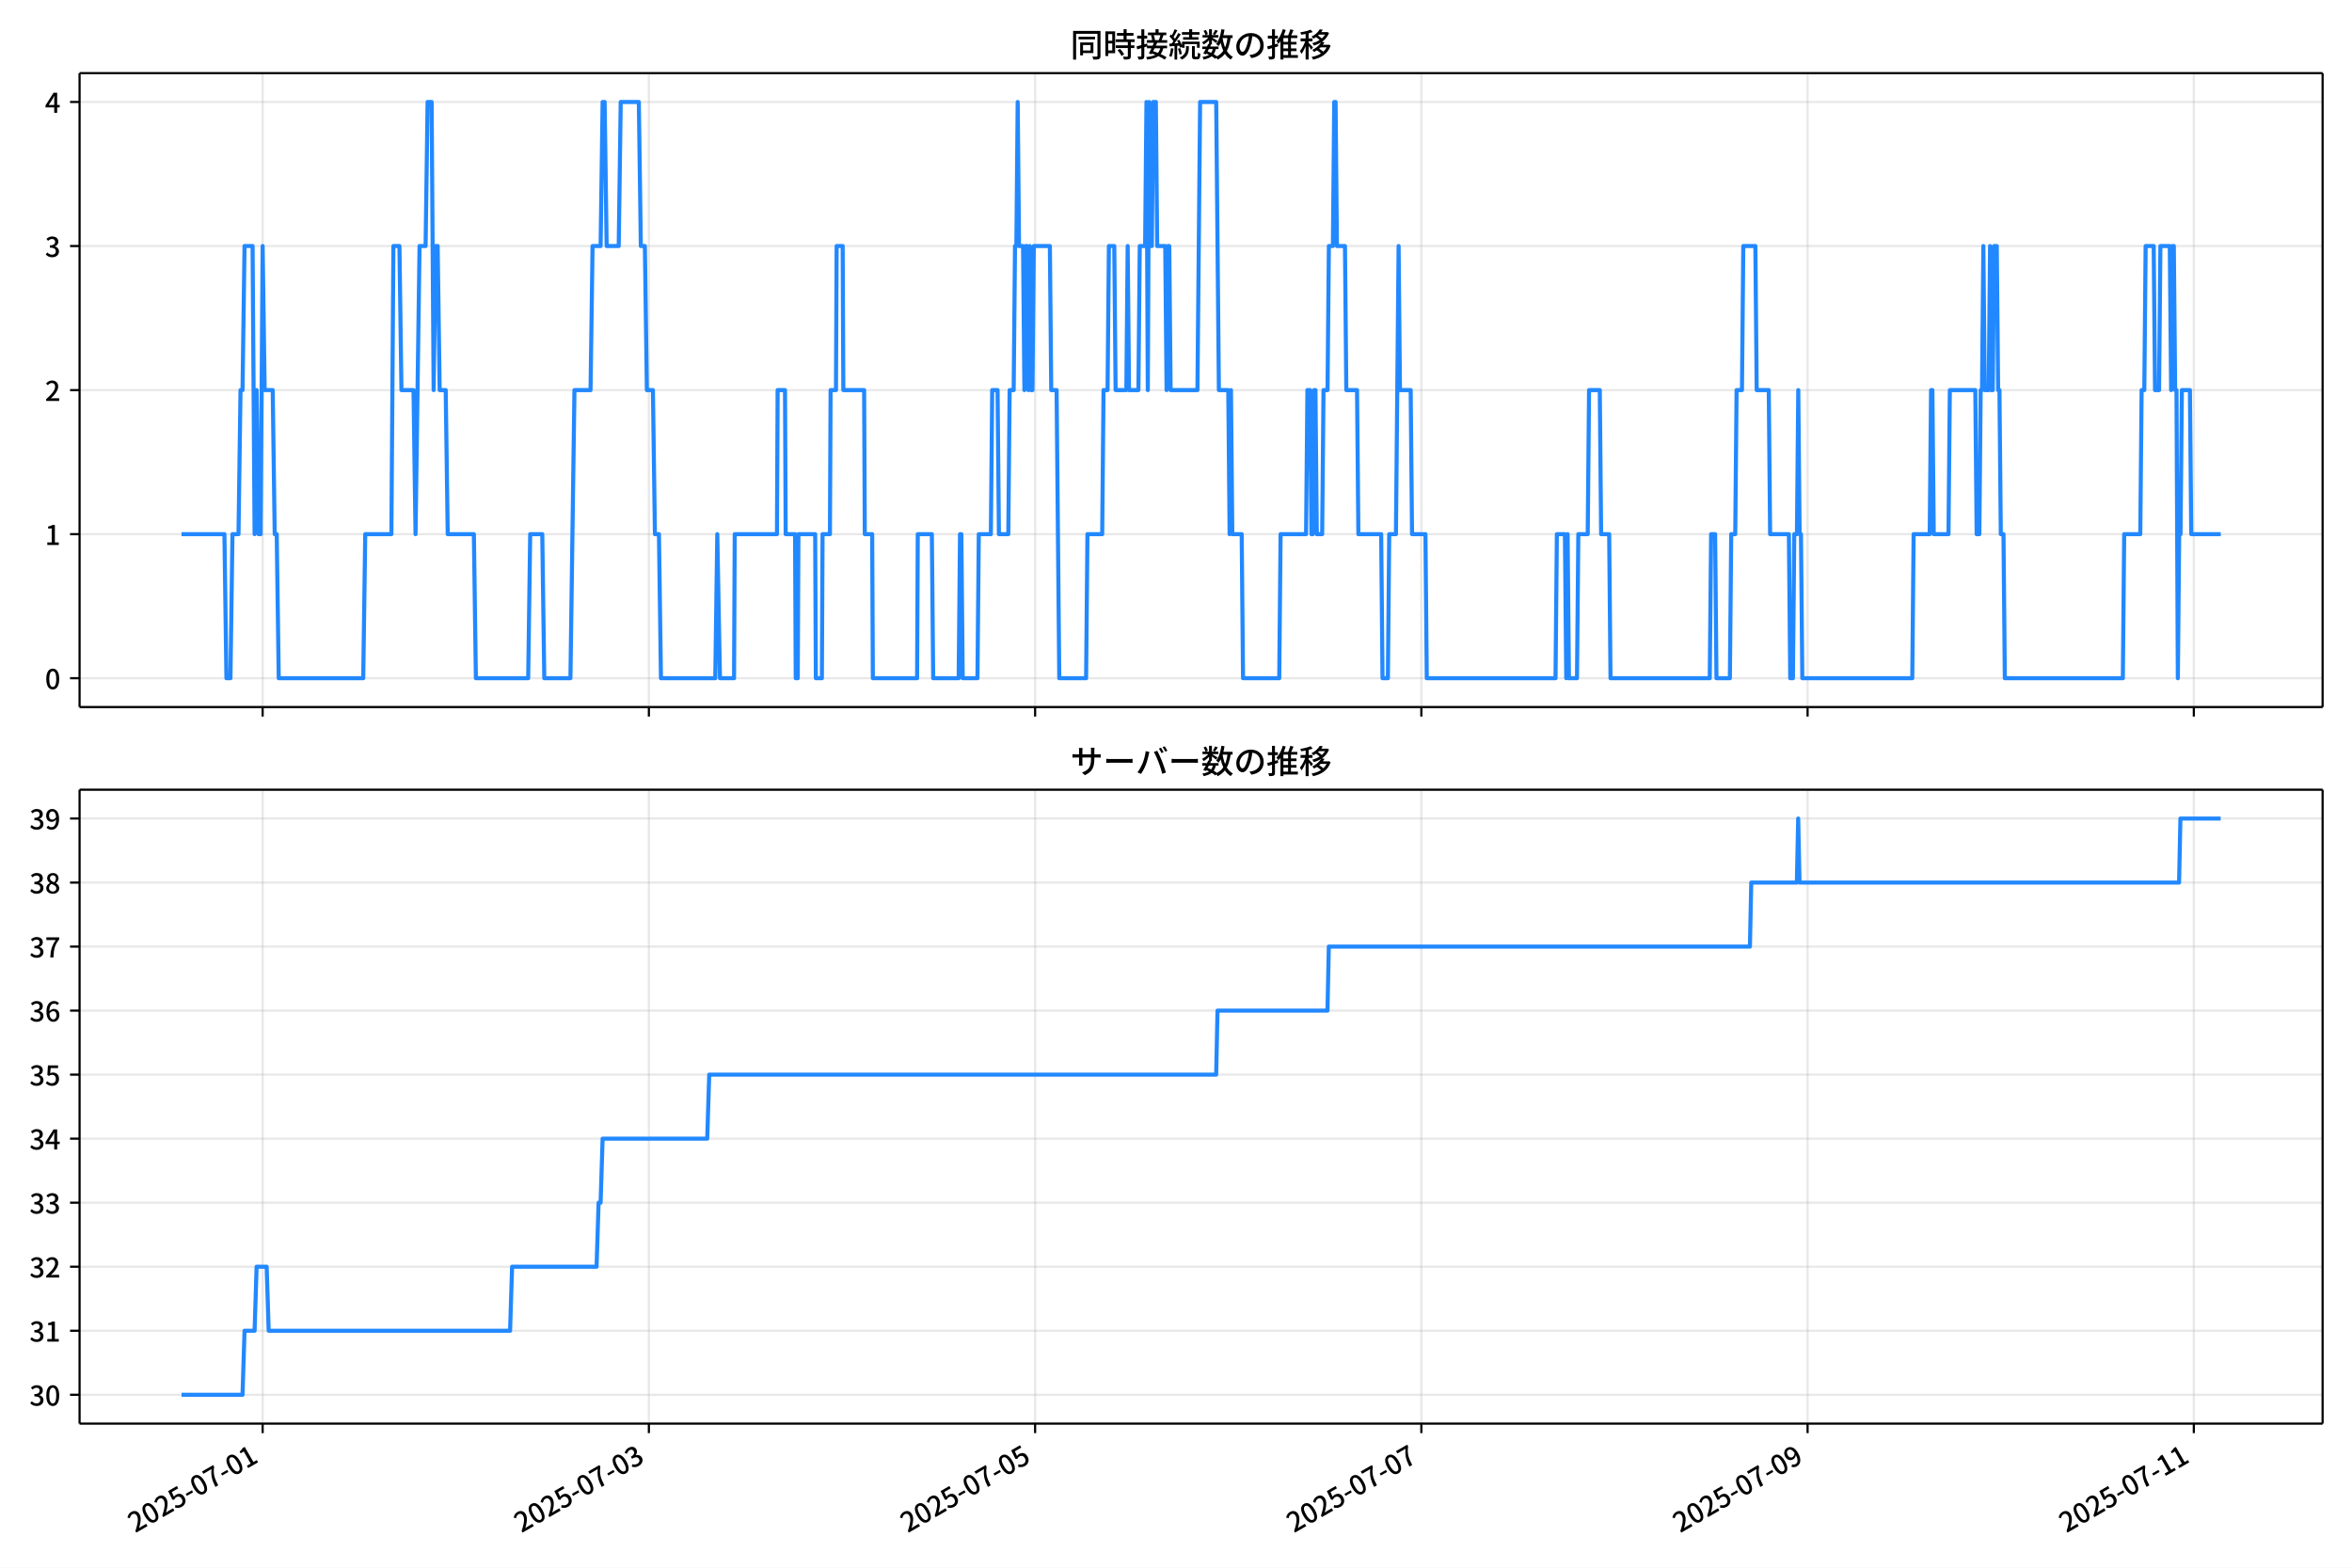
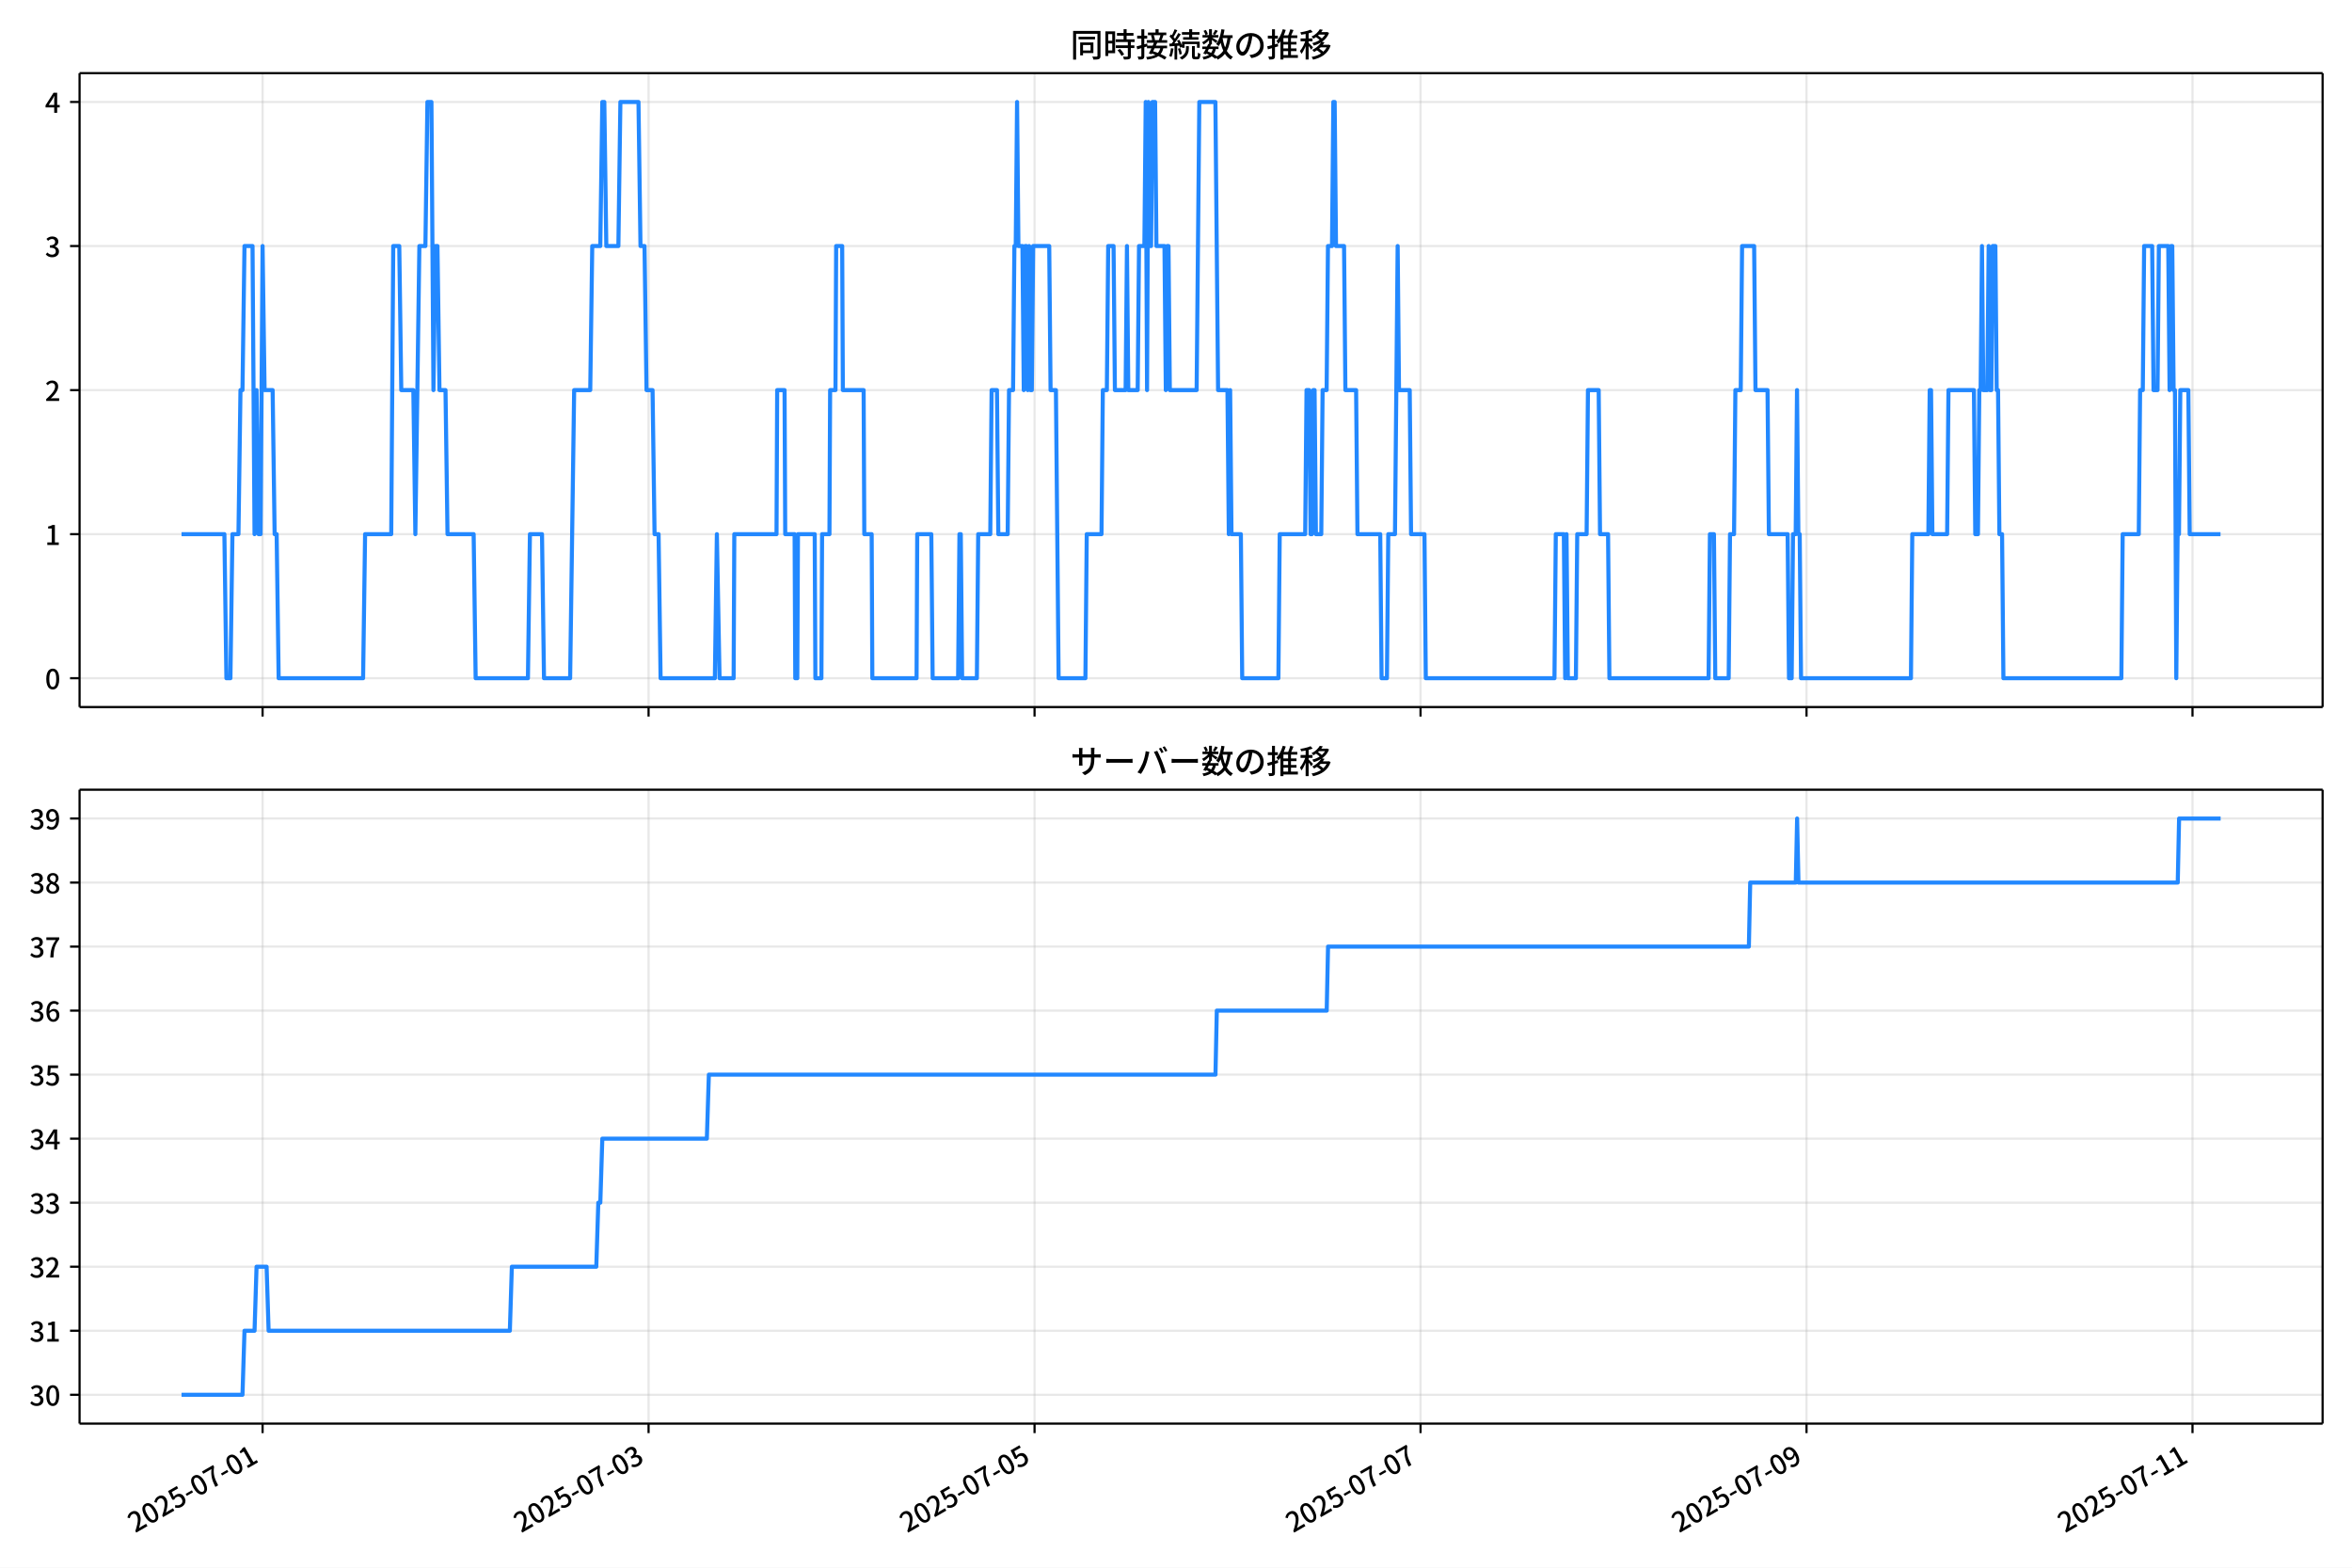
<svg xmlns="http://www.w3.org/2000/svg" xmlns:xlink="http://www.w3.org/1999/xlink" version="1.1" viewBox="0 0 864 576">
  <defs>
    <style type="text/css">*{stroke-linejoin: round; stroke-linecap: butt}</style>
  </defs>
  <g id="aa">
    <g id="ab">
      <path d="m0 576h864v-576h-864z" fill="#fff" />
    </g>
    <g id="ac">
      <g id="ad">
        <path d="m29.23 259.78h823.97v-232.9h-823.97z" fill="#fff" />
      </g>
      <g id="ae">
        <g id="af">
          <g id="ag">
-             <path d="m96.481 259.78v-232.9" clip-path="url(#f)" fill="none" stroke="#b0b0b0" stroke-linecap="square" stroke-opacity=".3" stroke-width=".8" />
+             <path d="m96.461 259.78v-232.9" clip-path="url(#f)" fill="none" stroke="#b0b0b0" stroke-linecap="square" stroke-opacity=".3" stroke-width=".8" />
          </g>
          <g id="ah">
            <defs>
              <path id="g" d="m0 0v3.5" stroke="#000" stroke-width=".8" />
            </defs>
-             <use x="96.481" y="259.778" stroke="#000000" stroke-width=".8" xlink:href="#g" />
+             <use x="96.461" y="259.778" stroke="#000000" stroke-width=".8" xlink:href="#g" />
          </g>
        </g>
        <g id="ai">
          <g id="aj">
-             <path d="m238.36 259.78v-232.9" clip-path="url(#f)" fill="none" stroke="#b0b0b0" stroke-linecap="square" stroke-opacity=".3" stroke-width=".8" />
+             <path d="m238.25 259.78v-232.9" clip-path="url(#f)" fill="none" stroke="#b0b0b0" stroke-linecap="square" stroke-opacity=".3" stroke-width=".8" />
          </g>
          <g id="ak">
-             <use x="238.364" y="259.778" stroke="#000000" stroke-width=".8" xlink:href="#g" />
+             <use x="238.251" y="259.778" stroke="#000000" stroke-width=".8" xlink:href="#g" />
          </g>
        </g>
        <g id="al">
          <g id="am">
-             <path d="m380.25 259.78v-232.9" clip-path="url(#f)" fill="none" stroke="#b0b0b0" stroke-linecap="square" stroke-opacity=".3" stroke-width=".8" />
+             <path d="m380.04 259.78v-232.9" clip-path="url(#f)" fill="none" stroke="#b0b0b0" stroke-linecap="square" stroke-opacity=".3" stroke-width=".8" />
          </g>
          <g id="an">
-             <use x="380.246" y="259.778" stroke="#000000" stroke-width=".8" xlink:href="#g" />
+             <use x="380.04" y="259.778" stroke="#000000" stroke-width=".8" xlink:href="#g" />
          </g>
        </g>
        <g id="ao">
          <g id="ap">
-             <path d="m522.13 259.78v-232.9" clip-path="url(#f)" fill="none" stroke="#b0b0b0" stroke-linecap="square" stroke-opacity=".3" stroke-width=".8" />
+             <path d="m521.83 259.78v-232.9" clip-path="url(#f)" fill="none" stroke="#b0b0b0" stroke-linecap="square" stroke-opacity=".3" stroke-width=".8" />
          </g>
          <g id="aq">
-             <use x="522.129" y="259.778" stroke="#000000" stroke-width=".8" xlink:href="#g" />
+             <use x="521.829" y="259.778" stroke="#000000" stroke-width=".8" xlink:href="#g" />
          </g>
        </g>
        <g id="ar">
          <g id="as">
-             <path d="m664.01 259.78v-232.9" clip-path="url(#f)" fill="none" stroke="#b0b0b0" stroke-linecap="square" stroke-opacity=".3" stroke-width=".8" />
+             <path d="m663.62 259.78v-232.9" clip-path="url(#f)" fill="none" stroke="#b0b0b0" stroke-linecap="square" stroke-opacity=".3" stroke-width=".8" />
          </g>
          <g id="at">
-             <use x="664.011" y="259.778" stroke="#000000" stroke-width=".8" xlink:href="#g" />
+             <use x="663.619" y="259.778" stroke="#000000" stroke-width=".8" xlink:href="#g" />
          </g>
        </g>
        <g id="au">
          <g id="av">
-             <path d="m805.89 259.78v-232.9" clip-path="url(#f)" fill="none" stroke="#b0b0b0" stroke-linecap="square" stroke-opacity=".3" stroke-width=".8" />
+             <path d="m805.41 259.78v-232.9" clip-path="url(#f)" fill="none" stroke="#b0b0b0" stroke-linecap="square" stroke-opacity=".3" stroke-width=".8" />
          </g>
          <g id="aw">
-             <use x="805.894" y="259.778" stroke="#000000" stroke-width=".8" xlink:href="#g" />
+             <use x="805.408" y="259.778" stroke="#000000" stroke-width=".8" xlink:href="#g" />
          </g>
        </g>
      </g>
      <g id="ax">
        <g id="ay">
          <g id="az">
            <path d="m29.23 249.19h823.97" clip-path="url(#f)" fill="none" stroke="#b0b0b0" stroke-linecap="square" stroke-opacity=".3" stroke-width=".8" />
          </g>
          <g id="ba">
            <defs>
              <path id="c" d="m0 0h-3.5" stroke="#000" stroke-width=".8" />
            </defs>
            <use x="29.23" y="249.191" stroke="#000000" stroke-width=".8" xlink:href="#c" />
          </g>
          <g id="bb">
            <g transform="translate(16.53 253.18) scale(.1 -.1)">
              <defs>
                <path id="a" transform="scale(.015625)" d="m1830-90q-460 0-806 275-346 276-535 823-188 547-188 1366 0 820 188 1357 189 538 535 803 346 266 806 266 461 0 800-269 340-269 528-803 189-534 189-1354 0-819-189-1366-188-547-528-823-339-275-800-275zm0 589q237 0 422 185 186 186 288 599 103 413 103 1091 0 679-103 1082-102 403-288 582-185 180-422 180-236 0-422-180-186-179-292-582-105-403-105-1082 0-678 105-1091 106-413 292-599 186-185 422-185z" />
              </defs>
              <use xlink:href="#a" />
            </g>
          </g>
        </g>
        <g id="bc">
          <g id="bd">
            <path d="m29.23 196.26h823.97" clip-path="url(#f)" fill="none" stroke="#b0b0b0" stroke-linecap="square" stroke-opacity=".3" stroke-width=".8" />
          </g>
          <g id="be">
            <use x="29.23" y="196.26" stroke="#000000" stroke-width=".8" xlink:href="#c" />
          </g>
          <g id="bf">
            <g transform="translate(16.53 200.25) scale(.1 -.1)">
              <defs>
                <path id="k" transform="scale(.015625)" d="m544 0v608h1037v3277h-845v467q333 58 579 147 247 90 451 218h557v-4109h915v-608h-2694z" />
              </defs>
              <use xlink:href="#k" />
            </g>
          </g>
        </g>
        <g id="bg">
          <g id="bh">
            <path d="m29.23 143.33h823.97" clip-path="url(#f)" fill="none" stroke="#b0b0b0" stroke-linecap="square" stroke-opacity=".3" stroke-width=".8" />
          </g>
          <g id="bi">
            <use x="29.23" y="143.329" stroke="#000000" stroke-width=".8" xlink:href="#c" />
          </g>
          <g id="bj">
            <g transform="translate(16.53 147.31) scale(.1 -.1)">
              <defs>
                <path id="d" transform="scale(.015625)" d="m282 0v429q697 621 1164 1136 468 515 701 956 234 442 234 826 0 256-87 451-86 196-262 301-176 106-445 106-275 0-506-151-230-150-422-368l-416 410q301 333 637 518 336 186 803 186 429 0 749-176t496-493 176-745q0-455-224-919t-615-935q-390-470-889-950 186 20 394 36t374 16h1184v-634h-3046z" />
              </defs>
              <use xlink:href="#d" />
            </g>
          </g>
        </g>
        <g id="bk">
          <g id="bl">
            <path d="m29.23 90.398h823.97" clip-path="url(#f)" fill="none" stroke="#b0b0b0" stroke-linecap="square" stroke-opacity=".3" stroke-width=".8" />
          </g>
          <g id="bm">
            <use x="29.23" y="90.398" stroke="#000000" stroke-width=".8" xlink:href="#c" />
          </g>
          <g id="bn">
            <g transform="translate(16.53 94.383) scale(.1 -.1)">
              <defs>
                <path id="e" transform="scale(.015625)" d="m1715-90q-371 0-656 90t-503 240q-217 150-377 323l359 474q211-205 479-359 269-153 634-153 269 0 467 92 199 93 311 266t112 423q0 256-125 451t-429 300q-304 106-835 106v551q467 0 732 105 266 106 384 291 119 186 119 423 0 307-192 489-192 183-531 183-269 0-503-119-233-118-438-316l-384 460q282 256 614 413 333 157 737 157 422 0 748-144 327-144 512-413 186-269 186-659 0-403-221-685-221-281-592-422v-26q269-70 490-227t349-400 128-557q0-422-215-726-214-304-573-468-358-163-787-163z" />
              </defs>
              <use xlink:href="#e" />
            </g>
          </g>
        </g>
        <g id="bo">
          <g id="bp">
            <path d="m29.23 37.466h823.97" clip-path="url(#f)" fill="none" stroke="#b0b0b0" stroke-linecap="square" stroke-opacity=".3" stroke-width=".8" />
          </g>
          <g id="bq">
            <use x="29.23" y="37.466" stroke="#000000" stroke-width=".8" xlink:href="#c" />
          </g>
          <g id="br">
            <g transform="translate(16.53 41.451) scale(.1 -.1)">
              <defs>
                <path id="p" transform="scale(.015625)" d="m2170 0v3072q0 192 12 457 13 266 20 458h-26q-90-179-183-365-92-185-195-364l-921-1415h2579v-576h-3328v493l1875 2957h858v-4717h-691z" />
              </defs>
              <use xlink:href="#p" />
            </g>
          </g>
        </g>
      </g>
      <g id="bs">
-         <path d="m66.683 196.26h15.757l.739 52.931h1.478l.739-52.931h2.217l.739-52.931h.739l.739-52.931h2.956l.739 105.86.739-52.931.739 52.931h.739l.739-105.86.739 52.931h2.956l.739 52.931h.739l.739 52.931h31.037l.739-52.931h9.607l.739-105.86h2.217l.739 52.931h4.434l.739 52.931 1.478-105.86h2.217l.739-52.931h1.478l.739 105.86.739-52.931h.739l.739 52.931h2.217l.739 52.931h9.607l.739 52.931h19.213l.739-52.931h4.434l.739 52.931h9.607l1.478-105.86h5.912l.739-52.931h2.956l.739-52.931h.739l.739 52.931h4.434l.739-52.931h6.651l.739 52.931h1.478l.739 52.931h2.217l.739 52.931h1.478l.739 52.931h19.952l.739-52.931.985 52.931h5.173l.246-52.931h15.518l.246-52.931h2.71l.246 52.931h3.449l.246 52.931h.739l.246-52.931h6.158l.246 52.931h2.217l.246-52.931h2.71l.246-52.931h1.971l.246-52.931h2.217l.246 52.931h7.636l.246 52.931h2.71l.246 52.931h16.257l.246-52.931h5.173l.493 52.931h9.36l.493-52.931h.493l.493 52.931h5.419l.493-52.931h4.434l.493-52.931h1.971l.493 52.931h3.449l.493-52.931h1.478l.493-52.931h.493l.493-52.931.493 52.931h1.478l.493 52.931.493-52.931h.493l.493 52.931.493-52.931.493 52.931h.493l.493-52.931h5.912l.493 52.931h1.971l.985 105.86h9.853l.493-52.931h5.419l.493-52.931h1.478l.493-52.931h1.971l.493 52.931h3.941l.493-52.931.493 52.931h3.449l.493-52.931h1.971l.493-52.931.493 105.86.493-105.86.493 52.931h.493l.493-52.931h.985l.493 52.931h2.956l.493 52.931.493-52.931h.493l.493 52.931h9.853l.985-105.86h5.912l.985 105.86h3.449l.493 52.931.493-52.931.493 52.931h3.449l.493 52.931h13.301l.493-52.931h9.36l.493-52.931h.985l.493 52.931h.493l.493-52.931h.493l.493 52.931h1.971l.493-52.931h1.478l.493-52.931h1.478l.493-52.931h.493l.493 52.931h2.956l.493 52.931h3.941l.493 52.931h8.375l.493 52.931h1.971l.493-52.931h2.463l.985-105.86.493 52.931h3.941l.493 52.931h4.926l.493 52.931h47.294l.493-52.931h2.956l.493 52.931.493-52.931.493 52.931h2.956l.493-52.931h3.449l.493-52.931h3.941l.493 52.931h2.956l.493 52.931h36.456l.493-52.931h1.478l.493 52.931h4.926l.493-52.931h1.478l.493-52.931h1.971l.493-52.931h4.434l.493 52.931h4.434l.493 52.931h6.897l.493 52.931h.985l.493-52.931h.985l.493-52.931.493 52.931h.493l.493 52.931h40.397l.493-52.931h5.912l.493-52.931h.493l.493 52.931h5.419l.493-52.931h9.36l.493 52.931h.985l.493-52.931h.493l.493-52.931.493 52.931h1.478l.493-52.931.493 52.931h.493l.493-52.931h.985l.493 52.931h.493l.493 52.931h.985l.493 52.931h43.353l.493-52.931h5.912l.493-52.931h.985l.493-52.931h2.956l.493 52.931h1.478l.493-52.931h3.449l.493 52.931.493-52.931h.493l.493 52.931h.493l.493 105.86.493-52.931h.493l.493-52.931h2.956l.493 52.931h10.838v0" clip-path="url(#f)" fill="none" stroke="#28f" stroke-linecap="square" stroke-width="1.5" />
+         <path d="m66.683 196.26h15.747l.738 52.931h1.477l.738-52.931h2.216l.738-52.931h.738l.738-52.931h2.954l.738 105.86.738-52.931.738 52.931h.738l.738-105.86.738 52.931h2.954l.738 52.931h.738l.738 52.931h31.016l.738-52.931h9.6l.738-105.86h2.216l.738 52.931h4.431l.738 52.931 1.477-105.86h2.216l.738-52.931h1.477l.738 105.86.738-52.931h.738l.738 52.931h2.216l.738 52.931h9.6l.738 52.931h19.201l.738-52.931h4.431l.738 52.931h9.6l1.477-105.86h5.908l.738-52.931h2.954l.738-52.931h.738l.738 52.931h4.431l.738-52.931h6.646l.738 52.931h1.477l.738 52.931h2.216l.738 52.931h1.477l.738 52.931h19.939l.738-52.931.985 52.931h5.169l.246-52.931h15.508l.246-52.931h2.708l.246 52.931h3.446l.246 52.931h.738l.246-52.931h6.154l.246 52.931h2.216l.246-52.931h2.708l.246-52.931h1.969l.246-52.931h2.216l.246 52.931h7.631l.246 52.931h2.708l.246 52.931h16.247l.246-52.931h5.169l.492 52.931h9.354l.492-52.931h.492l.492 52.931h5.416l.492-52.931h4.431l.492-52.931h1.969l.492 52.931h3.446l.492-52.931h1.477l.492-52.931h.492l.492-52.931.492 52.931h1.477l.492 52.931.492-52.931h.492l.492 52.931.492-52.931.492 52.931h.492l.492-52.931h5.908l.492 52.931h1.969l.985 105.86h9.847l.492-52.931h5.416l.492-52.931h1.477l.492-52.931h1.969l.492 52.931h3.939l.492-52.931.492 52.931h3.446l.492-52.931h1.969l.492-52.931.492 105.86.492-105.86.492 52.931h.492l.492-52.931h.985l.492 52.931h2.954l.492 52.931.492-52.931h.492l.492 52.931h9.847l.985-105.86h5.908l.985 105.86h3.446l.492 52.931.492-52.931.492 52.931h3.446l.492 52.931h13.293l.492-52.931h9.354l.492-52.931h.985l.492 52.931h.492l.492-52.931h.492l.492 52.931h1.969l.492-52.931h1.477l.492-52.931h1.477l.492-52.931h.492l.492 52.931h2.954l.492 52.931h3.939l.492 52.931h8.37l.492 52.931h1.969l.492-52.931h2.462l.985-105.86.492 52.931h3.939l.492 52.931h4.923l.492 52.931h47.263l.492-52.931h2.954l.492 52.931.492-52.931.492 52.931h2.954l.492-52.931h3.446l.492-52.931h3.939l.492 52.931h2.954l.492 52.931h36.432l.492-52.931h1.477l.492 52.931h4.923l.492-52.931h1.477l.492-52.931h1.969l.492-52.931h4.431l.492 52.931h4.431l.492 52.931h6.893l.492 52.931h.985l.492-52.931h.985l.492-52.931.492 52.931h.492l.492 52.931h40.371l.492-52.931h5.908l.492-52.931h.492l.492 52.931h5.416l.492-52.931h9.354l.492 52.931h.985l.492-52.931h.492l.492-52.931.492 52.931h1.477l.492-52.931.492 52.931h.492l.492-52.931h.985l.492 52.931h.492l.492 52.931h.985l.492 52.931h43.325l.492-52.931h5.908l.492-52.931h.985l.492-52.931h2.954l.492 52.931h1.477l.492-52.931h3.446l.492 52.931.492-52.931h.492l.492 52.931h.492l.492 105.86.492-52.931h.492l.492-52.931h2.954l.492 52.931h11.323v0" clip-path="url(#f)" fill="none" stroke="#28f" stroke-linecap="square" stroke-width="1.5" />
      </g>
      <g id="bt">
        <path d="m29.23 259.78v-232.9" fill="none" stroke="#000" stroke-linecap="square" stroke-width=".8" />
      </g>
      <g id="bu">
        <path d="m853.2 259.78v-232.9" fill="none" stroke="#000" stroke-linecap="square" stroke-width=".8" />
      </g>
      <g id="bv">
        <path d="m29.23 259.78h823.97" fill="none" stroke="#000" stroke-linecap="square" stroke-width=".8" />
      </g>
      <g id="bw">
        <path d="m29.23 26.88h823.97" fill="none" stroke="#000" stroke-linecap="square" stroke-width=".8" />
      </g>
      <g id="bx">
        <g transform="translate(393.22 20.88) scale(.12 -.12)">
          <defs>
            <path id="v" transform="scale(.015625)" d="m1587 3936h3232v-518h-3232v518zm320-1114h557v-2534h-557v2534zm301 0h2291v-2086h-2291v512h1734v1069h-1734v505zm-1683 2260h5113v-570h-4524v-5056h-589v5626zm4768 0h595v-4896q0-250-67-397t-227-218q-160-77-426-96t-675-19q-13 83-45 192t-77 218q-45 108-89 185 281-13 527-13 247 0 330 0 83 7 118 42 36 35 36 112v4890z" />
            <path id="t" transform="scale(.015625)" d="m2714 4672h3238v-525h-3238v525zm-244-1235h3712v-538h-3712v538zm20-1184h3635v-531h-3635v531zm1523 3155h595v-2310h-595v2310zm832-2451h589v-2823q0-230-61-364-61-135-227-199-167-70-423-86t-633-16q-20 121-78 285-57 163-121 284 275-6 509-9t310-3q77 6 106 28 29 23 29 93v2810zm-2023-1677 487 282q153-160 313-352t294-381q135-189 206-343l-519-313q-64 153-189 348-124 196-278 394-154 199-314 365zm-2086 3718h1619v-4281h-1619v544h1056v3187h-1056v550zm32-1843h1293v-537h-1293v537zm-320 1843h563v-4832h-563v4832z" />
            <path id="u" transform="scale(.015625)" d="m3866 5408h614v-870h-614v870zm-1479-653h3597v-518h-3597v518zm-230-1485h4e3v-518h-4e3v518zm825 922 519 102q64-160 121-342 58-182 96-352 39-170 45-304l-544-128q-6 134-42 313-35 180-83 365-48 186-112 346zm1856 109 589-71q-96-275-202-557-105-281-195-486l-518 77q58 147 122 329 64 183 118 372t86 336zm-2643-2106h3943v-518h-3943v518zm1408 685 602-115q-167-371-362-784t-390-797-362-685l-525 179q160 288 346 666t368 784 323 752zm-659-2157 358 403q352-102 733-240 381-137 752-304 371-166 697-336 327-169 558-329l-384-461q-218 160-532 336-313 176-685 345-371 170-755 323-384 154-742 263zm1894 1114 583-71q-122-550-353-944-230-393-604-662t-922-435q-547-167-1296-269-25 128-93 269-67 141-137 230 678 64 1168 192t819 349q330 221 531 550 202 330 304 791zm-4684 217q396 90 953 240 557 151 1120 311l77-544q-525-154-1053-311-528-156-963-284l-134 588zm121 2093h1965v-563h-1965v563zm819 1248h576v-5229q0-236-51-374t-192-208q-141-77-355-99-214-23-541-16-13 115-64 288t-109 294q205-6 381-6t234 0q64 0 92 28 29 29 29 93v5229z" />
            <path id="s" transform="scale(.015625)" d="m4058 5408h595v-1798h-595v1798zm-1415-563h3443v-499h-3443v499zm231-992h3008v-499h-3008v499zm-224-877h3475v-1203h-531v729h-2432v-729h-512v1203zm1964-877h551v-1881q0-122 22-157 23-35 106-35 25 0 92 0 68 0 135 0t99 0q51 0 83 54t45 224 19 515q90-70 234-131t259-93q-19-429-83-662-64-234-183-326-118-93-316-93-39 0-103 0t-134 0-138 0q-67 0-99 0-237 0-365 64t-176 218q-48 153-48 422v1881zm-1164-6h550v-455q0-243-48-528-48-284-186-579-137-294-409-572-272-279-727-503-70 90-192 208-121 118-230 195 416 205 665 438 250 234 371 474 122 240 164 467 42 228 42 413v442zm-2240 3309 524-192q-121-244-259-503-137-259-275-496t-259-416l-410 173q122 186 246 438 125 253 240 515 116 263 193 481zm716-743 500-230q-224-359-496-756-272-396-548-764-275-368-518-650l-358 205q179 211 377 483 199 272 387 569 189 298 358 592 170 295 298 551zm-1721-665 307 403q166-154 339-340 173-185 320-364t224-327l-326-460q-77 160-218 348-141 189-314 384-172 196-332 356zm1485-832 435 179q128-211 249-458 122-246 215-474 93-227 137-412l-473-211q-32 185-119 422-86 237-201 486-115 250-243 468zm-1530-583q422 26 998 54 576 29 1184 68l7-499q-570-45-1127-84-556-38-992-70l-70 531zm1702-992 436 135q121-276 214-596t118-556l-454-148q-26 237-112 563-86 327-202 602zm-1363 109 499-83q-57-455-163-897-105-441-253-748-51 32-134 73-83 42-170 83-86 42-144 62 148 294 234 697t131 813zm691 627h525v-2861h-525v2861z" />
            <path id="m" transform="scale(.015625)" d="m224 2022h3187v-499h-3187v499zm51 2247h3111v-487h-3111v487zm1127-1735 563-121q-154-320-333-672t-352-679q-173-326-326-582l-532 173q148 243 324 566t345 669q170 346 311 646zm934-832 563-64q-89-480-262-838t-461-614-701-432-976-298q-25 128-99 269t-157 237q659 102 1085 303 426 202 666 554t342 883zm422 3597 519-211q-147-218-298-436-150-217-278-377l-403 186q121 173 252 413 132 240 208 425zm-1203 109h563v-2957h-563v2957zm-1075-320 448 186q134-192 246-420 112-227 157-393l-467-211q-38 172-147 406t-237 432zm1094-1050 397-236q-160-263-400-529-240-265-519-489-278-224-553-378-51 103-141 237-89 135-179 218 269 109 534 294 266 186 493 416 228 231 368 467zm487-204q83-45 246-145 163-99 352-211t346-211 221-150l-327-423q-83 77-230 198-147 122-317 253-170 132-327 250-156 119-259 189l295 250zm1798 396h2311v-556h-2311v556zm115 1178 615-90q-103-640-263-1235t-384-1101q-224-505-512-889-44 57-134 134t-186 157-166 125q275 339 473 796 199 458 340 995 141 538 217 1108zm1223-1510 614-58q-147-1101-445-1940-297-838-813-1443-515-604-1321-1014-26 71-90 177-64 105-134 208-70 102-128 159 742 346 1212 880 471 535 730 1290 260 755 375 1741zm-1005-135q134-851 387-1597 253-745 659-1305 407-560 1002-874-70-57-154-150-83-93-154-189-70-96-121-179-633 371-1056 988-422 618-688 1434-265 816-425 1783l550 89zm-3309-3065 327 416q377-148 754-330 378-182 701-378 324-195 548-368l-416-435q-211 179-519 378-307 198-666 383-358 186-729 334z" />
            <path id="r" transform="scale(.015625)" d="m3686 4378q-64-493-163-1041-99-547-265-1084-192-653-432-1104t-522-688-595-237q-320 0-596 221-275 221-448 621-172 400-172 931 0 537 220 1017 221 480 611 851 391 372 909 583 519 211 1121 211 576 0 1040-186 464-185 793-515 330-329 502-771 173-441 173-941 0-672-278-1194-278-521-816-851-538-329-1318-444l-378 601q166 20 307 42t263 48q307 70 585 217 279 148 496 375 218 227 342 534 125 308 125 692t-122 713q-121 330-358 573-236 243-582 380-346 138-781 138-525 0-935-186-409-185-694-489-284-304-432-656-147-352-147-678 0-365 89-605 90-240 224-355 135-115 276-115t288 144 297 457q151 314 298 800 147 461 246 982 100 522 145 1021l684-12z" />
            <path id="n" transform="scale(.015625)" d="m2995 2925h2893v-519h-2893v519zm0-1280h2893v-519h-2893v519zm-64-1299h3232v-557h-3232v557zm1312 3577h563v-3763h-563v3763zm429 1466 634-141q-154-390-340-794-185-403-339-684l-512 140q103 199 208 458 106 259 195 528 90 269 154 493zm-1472 25 582-147q-153-518-371-1018-217-499-483-931t-573-758q-38 64-109 160-70 96-147 198-77 103-141 160 416 416 733 1034t509 1302zm128-1203h2720v-537h-2720v-4205h-582v4422l313 320h269zm-3174-2157q396 90 953 240 557 151 1120 311l77-544q-525-154-1053-311-528-156-963-284l-134 588zm121 2093h1965v-563h-1965v563zm819 1248h576v-5229q0-236-51-374t-192-208q-141-77-355-99-214-23-541-16-13 115-64 288t-109 294q205-6 381-6t234 0q64 0 92 28 29 29 29 93v5229z" />
            <path id="l" transform="scale(.015625)" d="m4051 5402 595-109q-281-493-729-941t-1107-806q-39 64-106 144t-141 153q-73 74-137 119 608 288 1011 678t614 762zm-77-557h1511v-493h-1863l352 493zm1293 0h109l109 25 384-179q-192-505-496-905t-695-701q-390-301-845-519-454-217-947-358-44 109-137 253t-176 227q448 109 867 294 419 186 777 445 359 259 631 592t419 730v96zm-1990-954 377 307q167-96 336-218 170-121 320-249 151-128 247-237l-397-332q-90 108-237 236t-317 259q-169 132-329 234zm1107-934 595-109q-307-538-803-1031-496-492-1232-876-38 64-102 144t-138 156q-74 77-138 116 455 217 807 483t604 554q253 288 407 563zm-90-589h1460v-506h-1818l358 506zm1268 0h121l109 26 384-167q-192-614-531-1075t-787-794q-448-332-983-553-534-221-1129-355-45 115-132 269-86 153-176 249 551 96 1043 285 493 189 903 473 410 285 714 669t464 883v90zm-2132-1056 410 339q186-102 384-237 198-134 371-275t282-269l-435-371q-103 128-270 272-166 144-361 288t-381 253zm-2150 3533h589v-5376h-589v5376zm-992-1242h2336v-569h-2336v569zm1024-224 365-160q-96-339-231-707-134-368-291-727-157-358-336-672-179-313-365-537-44 128-134 291t-160 272q173 192 339 457 167 266 323 570 157 304 282 618t208 595zm941 1946 416-467q-314-122-695-221-380-99-784-173-403-74-780-131-20 102-71 236-51 135-102 231 358 58 732 138 375 80 711 179t573 208zm-397-2579q58-45 179-170 122-125 266-266 144-140 259-265t160-183l-352-473q-58 102-157 255-99 154-218 317-118 164-227 311-108 147-185 237l275 237z" />
          </defs>
          <use xlink:href="#v" />
          <use transform="translate(100)" xlink:href="#t" />
          <use transform="translate(200)" xlink:href="#u" />
          <use transform="translate(300)" xlink:href="#s" />
          <use transform="translate(400)" xlink:href="#m" />
          <use transform="translate(500)" xlink:href="#r" />
          <use transform="translate(600)" xlink:href="#n" />
          <use transform="translate(700)" xlink:href="#l" />
        </g>
      </g>
    </g>
    <g id="by">
      <g id="bz">
        <path d="m29.23 523.06h823.97v-232.9h-823.97z" fill="#fff" />
      </g>
      <g id="ca">
        <g id="cb">
          <g id="cc">
-             <path d="m96.481 523.06v-232.9" clip-path="url(#b)" fill="none" stroke="#b0b0b0" stroke-linecap="square" stroke-opacity=".3" stroke-width=".8" />
+             <path d="m96.461 523.06v-232.9" clip-path="url(#b)" fill="none" stroke="#b0b0b0" stroke-linecap="square" stroke-opacity=".3" stroke-width=".8" />
          </g>
          <g id="cd">
-             <use x="96.481" y="523.055" stroke="#000000" stroke-width=".8" xlink:href="#g" />
+             <use x="96.461" y="523.055" stroke="#000000" stroke-width=".8" xlink:href="#g" />
          </g>
          <g id="ce">
-             <g transform="translate(49.691 563.33) rotate(-30) scale(.1 -.1)">
+             <g transform="translate(49.672 563.33) rotate(-30) scale(.1 -.1)">
              <defs>
                <path id="j" transform="scale(.015625)" d="m1715-90q-365 0-653 90t-506 237q-217 147-383 307l352 480q134-134 294-246t361-183q202-70 452-70 262 0 473 118 212 119 333 346 122 227 122 541 0 460-247 716-246 256-649 256-224 0-384-64t-365-198l-365 237 141 2240h2387v-627h-1747l-109-1204q154 77 307 118 154 42 340 42 397 0 723-160t518-490q192-329 192-847 0-519-224-887t-586-560q-361-192-777-192z" />
                <path id="h" transform="scale(.015625)" d="m301 1536v544h1689v-544h-1689z" />
                <path id="i" transform="scale(.015625)" d="m1235 0q32 646 109 1187t224 1024 384 941 576 938h-2208v627h3027v-455q-409-512-665-989-256-476-397-969t-205-1053-90-1251h-755z" />
              </defs>
              <use xlink:href="#d" />
              <use transform="translate(57)" xlink:href="#a" />
              <use transform="translate(114)" xlink:href="#d" />
              <use transform="translate(171)" xlink:href="#j" />
              <use transform="translate(228)" xlink:href="#h" />
              <use transform="translate(263.7)" xlink:href="#a" />
              <use transform="translate(320.7)" xlink:href="#i" />
              <use transform="translate(377.7)" xlink:href="#h" />
              <use transform="translate(413.4)" xlink:href="#a" />
              <use transform="translate(470.4)" xlink:href="#k" />
            </g>
          </g>
        </g>
        <g id="cf">
          <g id="cg">
-             <path d="m238.36 523.06v-232.9" clip-path="url(#b)" fill="none" stroke="#b0b0b0" stroke-linecap="square" stroke-opacity=".3" stroke-width=".8" />
+             <path d="m238.25 523.06v-232.9" clip-path="url(#b)" fill="none" stroke="#b0b0b0" stroke-linecap="square" stroke-opacity=".3" stroke-width=".8" />
          </g>
          <g id="ch">
-             <use x="238.364" y="523.055" stroke="#000000" stroke-width=".8" xlink:href="#g" />
+             <use x="238.251" y="523.055" stroke="#000000" stroke-width=".8" xlink:href="#g" />
          </g>
          <g id="ci">
-             <g transform="translate(191.57 563.33) rotate(-30) scale(.1 -.1)">
+             <g transform="translate(191.46 563.33) rotate(-30) scale(.1 -.1)">
              <use xlink:href="#d" />
              <use transform="translate(57)" xlink:href="#a" />
              <use transform="translate(114)" xlink:href="#d" />
              <use transform="translate(171)" xlink:href="#j" />
              <use transform="translate(228)" xlink:href="#h" />
              <use transform="translate(263.7)" xlink:href="#a" />
              <use transform="translate(320.7)" xlink:href="#i" />
              <use transform="translate(377.7)" xlink:href="#h" />
              <use transform="translate(413.4)" xlink:href="#a" />
              <use transform="translate(470.4)" xlink:href="#e" />
            </g>
          </g>
        </g>
        <g id="cj">
          <g id="ck">
-             <path d="m380.25 523.06v-232.9" clip-path="url(#b)" fill="none" stroke="#b0b0b0" stroke-linecap="square" stroke-opacity=".3" stroke-width=".8" />
+             <path d="m380.04 523.06v-232.9" clip-path="url(#b)" fill="none" stroke="#b0b0b0" stroke-linecap="square" stroke-opacity=".3" stroke-width=".8" />
          </g>
          <g id="cl">
-             <use x="380.246" y="523.055" stroke="#000000" stroke-width=".8" xlink:href="#g" />
+             <use x="380.04" y="523.055" stroke="#000000" stroke-width=".8" xlink:href="#g" />
          </g>
          <g id="cm">
-             <g transform="translate(333.46 563.33) rotate(-30) scale(.1 -.1)">
+             <g transform="translate(333.25 563.33) rotate(-30) scale(.1 -.1)">
              <use xlink:href="#d" />
              <use transform="translate(57)" xlink:href="#a" />
              <use transform="translate(114)" xlink:href="#d" />
              <use transform="translate(171)" xlink:href="#j" />
              <use transform="translate(228)" xlink:href="#h" />
              <use transform="translate(263.7)" xlink:href="#a" />
              <use transform="translate(320.7)" xlink:href="#i" />
              <use transform="translate(377.7)" xlink:href="#h" />
              <use transform="translate(413.4)" xlink:href="#a" />
              <use transform="translate(470.4)" xlink:href="#j" />
            </g>
          </g>
        </g>
        <g id="cn">
          <g id="co">
-             <path d="m522.13 523.06v-232.9" clip-path="url(#b)" fill="none" stroke="#b0b0b0" stroke-linecap="square" stroke-opacity=".3" stroke-width=".8" />
+             <path d="m521.83 523.06v-232.9" clip-path="url(#b)" fill="none" stroke="#b0b0b0" stroke-linecap="square" stroke-opacity=".3" stroke-width=".8" />
          </g>
          <g id="cp">
-             <use x="522.129" y="523.055" stroke="#000000" stroke-width=".8" xlink:href="#g" />
+             <use x="521.829" y="523.055" stroke="#000000" stroke-width=".8" xlink:href="#g" />
          </g>
          <g id="cq">
-             <g transform="translate(475.34 563.33) rotate(-30) scale(.1 -.1)">
+             <g transform="translate(475.04 563.33) rotate(-30) scale(.1 -.1)">
              <use xlink:href="#d" />
              <use transform="translate(57)" xlink:href="#a" />
              <use transform="translate(114)" xlink:href="#d" />
              <use transform="translate(171)" xlink:href="#j" />
              <use transform="translate(228)" xlink:href="#h" />
              <use transform="translate(263.7)" xlink:href="#a" />
              <use transform="translate(320.7)" xlink:href="#i" />
              <use transform="translate(377.7)" xlink:href="#h" />
              <use transform="translate(413.4)" xlink:href="#a" />
              <use transform="translate(470.4)" xlink:href="#i" />
            </g>
          </g>
        </g>
        <g id="cr">
          <g id="cs">
-             <path d="m664.01 523.06v-232.9" clip-path="url(#b)" fill="none" stroke="#b0b0b0" stroke-linecap="square" stroke-opacity=".3" stroke-width=".8" />
+             <path d="m663.62 523.06v-232.9" clip-path="url(#b)" fill="none" stroke="#b0b0b0" stroke-linecap="square" stroke-opacity=".3" stroke-width=".8" />
          </g>
          <g id="ct">
-             <use x="664.011" y="523.055" stroke="#000000" stroke-width=".8" xlink:href="#g" />
+             <use x="663.619" y="523.055" stroke="#000000" stroke-width=".8" xlink:href="#g" />
          </g>
          <g id="cu">
-             <g transform="translate(617.22 563.33) rotate(-30) scale(.1 -.1)">
+             <g transform="translate(616.83 563.33) rotate(-30) scale(.1 -.1)">
              <defs>
                <path id="o" transform="scale(.015625)" d="m1562-90q-410 0-708 150-297 151-502 356l403 461q141-160 346-256t422-96q224 0 425 102 202 103 352 333 151 230 237 614 87 384 87 941 0 589-115 970t-323 563-496 182q-205 0-372-118-166-118-262-336t-96-525q0-301 86-512 87-211 259-323 173-112 417-112 224 0 460 141 237 141 448 461l32-544q-134-180-313-314t-371-208-384-74q-391 0-689 166-297 167-467 496-169 330-169 823 0 467 195 816t515 541 698 192q339 0 636-138 298-137 519-419 221-281 349-710t128-1018q0-691-141-1187t-391-807q-249-310-563-461-313-150-652-150z" />
              </defs>
              <use xlink:href="#d" />
              <use transform="translate(57)" xlink:href="#a" />
              <use transform="translate(114)" xlink:href="#d" />
              <use transform="translate(171)" xlink:href="#j" />
              <use transform="translate(228)" xlink:href="#h" />
              <use transform="translate(263.7)" xlink:href="#a" />
              <use transform="translate(320.7)" xlink:href="#i" />
              <use transform="translate(377.7)" xlink:href="#h" />
              <use transform="translate(413.4)" xlink:href="#a" />
              <use transform="translate(470.4)" xlink:href="#o" />
            </g>
          </g>
        </g>
        <g id="cv">
          <g id="cw">
-             <path d="m805.89 523.06v-232.9" clip-path="url(#b)" fill="none" stroke="#b0b0b0" stroke-linecap="square" stroke-opacity=".3" stroke-width=".8" />
+             <path d="m805.41 523.06v-232.9" clip-path="url(#b)" fill="none" stroke="#b0b0b0" stroke-linecap="square" stroke-opacity=".3" stroke-width=".8" />
          </g>
          <g id="cx">
-             <use x="805.894" y="523.055" stroke="#000000" stroke-width=".8" xlink:href="#g" />
+             <use x="805.408" y="523.055" stroke="#000000" stroke-width=".8" xlink:href="#g" />
          </g>
          <g id="cy">
-             <g transform="translate(759.1 563.33) rotate(-30) scale(.1 -.1)">
+             <g transform="translate(758.62 563.33) rotate(-30) scale(.1 -.1)">
              <use xlink:href="#d" />
              <use transform="translate(57)" xlink:href="#a" />
              <use transform="translate(114)" xlink:href="#d" />
              <use transform="translate(171)" xlink:href="#j" />
              <use transform="translate(228)" xlink:href="#h" />
              <use transform="translate(263.7)" xlink:href="#a" />
              <use transform="translate(320.7)" xlink:href="#i" />
              <use transform="translate(377.7)" xlink:href="#h" />
              <use transform="translate(413.4)" xlink:href="#k" />
              <use transform="translate(470.4)" xlink:href="#k" />
            </g>
          </g>
        </g>
      </g>
      <g id="cz">
        <g id="da">
          <g id="db">
            <path d="m29.23 512.47h823.97" clip-path="url(#b)" fill="none" stroke="#b0b0b0" stroke-linecap="square" stroke-opacity=".3" stroke-width=".8" />
          </g>
          <g id="dc">
            <use x="29.23" y="512.469" stroke="#000000" stroke-width=".8" xlink:href="#c" />
          </g>
          <g id="dd">
            <g transform="translate(10.83 516.45) scale(.1 -.1)">
              <use xlink:href="#e" />
              <use transform="translate(57)" xlink:href="#a" />
            </g>
          </g>
        </g>
        <g id="de">
          <g id="df">
            <path d="m29.23 488.94h823.97" clip-path="url(#b)" fill="none" stroke="#b0b0b0" stroke-linecap="square" stroke-opacity=".3" stroke-width=".8" />
          </g>
          <g id="dg">
            <use x="29.23" y="488.944" stroke="#000000" stroke-width=".8" xlink:href="#c" />
          </g>
          <g id="dh">
            <g transform="translate(10.83 492.93) scale(.1 -.1)">
              <use xlink:href="#e" />
              <use transform="translate(57)" xlink:href="#k" />
            </g>
          </g>
        </g>
        <g id="di">
          <g id="dj">
            <path d="m29.23 465.42h823.97" clip-path="url(#b)" fill="none" stroke="#b0b0b0" stroke-linecap="square" stroke-opacity=".3" stroke-width=".8" />
          </g>
          <g id="dk">
            <use x="29.23" y="465.419" stroke="#000000" stroke-width=".8" xlink:href="#c" />
          </g>
          <g id="dl">
            <g transform="translate(10.83 469.4) scale(.1 -.1)">
              <use xlink:href="#e" />
              <use transform="translate(57)" xlink:href="#d" />
            </g>
          </g>
        </g>
        <g id="dm">
          <g id="dn">
            <path d="m29.23 441.89h823.97" clip-path="url(#b)" fill="none" stroke="#b0b0b0" stroke-linecap="square" stroke-opacity=".3" stroke-width=".8" />
          </g>
          <g id="do">
            <use x="29.23" y="441.894" stroke="#000000" stroke-width=".8" xlink:href="#c" />
          </g>
          <g id="dp">
            <g transform="translate(10.83 445.88) scale(.1 -.1)">
              <use xlink:href="#e" />
              <use transform="translate(57)" xlink:href="#e" />
            </g>
          </g>
        </g>
        <g id="dq">
          <g id="dr">
            <path d="m29.23 418.37h823.97" clip-path="url(#b)" fill="none" stroke="#b0b0b0" stroke-linecap="square" stroke-opacity=".3" stroke-width=".8" />
          </g>
          <g id="ds">
            <use x="29.23" y="418.369" stroke="#000000" stroke-width=".8" xlink:href="#c" />
          </g>
          <g id="dt">
            <g transform="translate(10.83 422.35) scale(.1 -.1)">
              <use xlink:href="#e" />
              <use transform="translate(57)" xlink:href="#p" />
            </g>
          </g>
        </g>
        <g id="du">
          <g id="dv">
            <path d="m29.23 394.84h823.97" clip-path="url(#b)" fill="none" stroke="#b0b0b0" stroke-linecap="square" stroke-opacity=".3" stroke-width=".8" />
          </g>
          <g id="dw">
            <use x="29.23" y="394.844" stroke="#000000" stroke-width=".8" xlink:href="#c" />
          </g>
          <g id="dx">
            <g transform="translate(10.83 398.83) scale(.1 -.1)">
              <use xlink:href="#e" />
              <use transform="translate(57)" xlink:href="#j" />
            </g>
          </g>
        </g>
        <g id="dy">
          <g id="dz">
            <path d="m29.23 371.32h823.97" clip-path="url(#b)" fill="none" stroke="#b0b0b0" stroke-linecap="square" stroke-opacity=".3" stroke-width=".8" />
          </g>
          <g id="ea">
            <use x="29.23" y="371.319" stroke="#000000" stroke-width=".8" xlink:href="#c" />
          </g>
          <g id="eb">
            <g transform="translate(10.83 375.3) scale(.1 -.1)">
              <defs>
                <path id="x" transform="scale(.015625)" d="m1971-90q-339 0-634 144-294 144-518 435-224 292-352 733-128 442-128 1044 0 678 147 1161 148 483 397 784 250 301 570 445t665 144q397 0 688-147 292-147 490-359l-403-448q-128 154-327 253-198 99-409 99-307 0-567-182-259-182-413-605-153-422-153-1145 0-608 115-1002t326-589q212-195 493-195 212 0 375 121 163 122 259 343t96 522q0 300-90 511-89 212-259 320-169 109-419 109-211 0-451-134t-458-461l-25 538q134 192 313 323t374 201q196 71 375 71 397 0 694-163 298-163 467-490 170-326 170-825 0-468-195-817-195-348-512-544-317-195-701-195z" />
              </defs>
              <use xlink:href="#e" />
              <use transform="translate(57)" xlink:href="#x" />
            </g>
          </g>
        </g>
        <g id="ec">
          <g id="ed">
            <path d="m29.23 347.79h823.97" clip-path="url(#b)" fill="none" stroke="#b0b0b0" stroke-linecap="square" stroke-opacity=".3" stroke-width=".8" />
          </g>
          <g id="ee">
            <use x="29.23" y="347.794" stroke="#000000" stroke-width=".8" xlink:href="#c" />
          </g>
          <g id="ef">
            <g transform="translate(10.83 351.78) scale(.1 -.1)">
              <use xlink:href="#e" />
              <use transform="translate(57)" xlink:href="#i" />
            </g>
          </g>
        </g>
        <g id="eg">
          <g id="eh">
            <path d="m29.23 324.27h823.97" clip-path="url(#b)" fill="none" stroke="#b0b0b0" stroke-linecap="square" stroke-opacity=".3" stroke-width=".8" />
          </g>
          <g id="ei">
            <use x="29.23" y="324.269" stroke="#000000" stroke-width=".8" xlink:href="#c" />
          </g>
          <g id="ej">
            <g transform="translate(10.83 328.25) scale(.1 -.1)">
              <defs>
                <path id="w" transform="scale(.015625)" d="m1830-90q-441 0-787 163-345 164-547 448-202 285-202 650 0 314 122 557t314 419 403 291v32q-256 186-442 458-185 272-185 643 0 365 176 640t480 425q304 151 694 151 410 0 704-160t457-439q164-278 164-649 0-237-96-448t-234-381q-137-169-291-278v-32q218-115 397-285 179-169 288-406t109-557q0-346-189-628-189-281-532-448-342-166-803-166zm314 2708q205 198 310 419 106 221 106 464 0 211-83 384t-247 272q-163 99-393 99-288 0-480-183-192-182-192-502 0-256 134-429 135-172 359-294t486-230zm-294-2170q236 0 418 89 183 90 285 253 103 164 103 388 0 211-90 367-89 157-246 272-157 116-368 215t-454 195q-244-173-398-426-153-252-153-553 0-237 118-416 119-179 324-282 205-102 461-102z" />
              </defs>
              <use xlink:href="#e" />
              <use transform="translate(57)" xlink:href="#w" />
            </g>
          </g>
        </g>
        <g id="ek">
          <g id="el">
            <path d="m29.23 300.74h823.97" clip-path="url(#b)" fill="none" stroke="#b0b0b0" stroke-linecap="square" stroke-opacity=".3" stroke-width=".8" />
          </g>
          <g id="em">
            <use x="29.23" y="300.744" stroke="#000000" stroke-width=".8" xlink:href="#c" />
          </g>
          <g id="en">
            <g transform="translate(10.83 304.73) scale(.1 -.1)">
              <use xlink:href="#e" />
              <use transform="translate(57)" xlink:href="#o" />
            </g>
          </g>
        </g>
      </g>
      <g id="eo">
-         <path d="m66.683 512.47h22.408l.739-23.525h3.695l.739-23.525h3.695l.739 23.525h88.677l.739-23.525h31.037l.739-23.525h.739l.739-23.525h38.427l.739-23.525h186.22l.493-23.525h40.397l.493-23.525h154.69l.493-23.525h16.75l.493-23.525.493 23.525h139.42l.493-23.525h14.779v0" clip-path="url(#b)" fill="none" stroke="#28f" stroke-linecap="square" stroke-width="1.5" />
+         <path d="m66.683 512.47h22.393l.738-23.525h3.692l.738-23.525h3.692l.738 23.525h88.618l.738-23.525h31.016l.738-23.525h.738l.738-23.525h38.401l.738-23.525h186.1l.492-23.525h40.371l.492-23.525h154.59l.492-23.525h16.739l.492-23.525.492 23.525h139.33l.492-23.525h15.262v0" clip-path="url(#b)" fill="none" stroke="#28f" stroke-linecap="square" stroke-width="1.5" />
      </g>
      <g id="ep">
        <path d="m29.23 523.06v-232.9" fill="none" stroke="#000" stroke-linecap="square" stroke-width=".8" />
      </g>
      <g id="eq">
        <path d="m853.2 523.06v-232.9" fill="none" stroke="#000" stroke-linecap="square" stroke-width=".8" />
      </g>
      <g id="er">
        <path d="m29.23 523.06h823.97" fill="none" stroke="#000" stroke-linecap="square" stroke-width=".8" />
      </g>
      <g id="es">
        <path d="m29.23 290.16h823.97" fill="none" stroke="#000" stroke-linecap="square" stroke-width=".8" />
      </g>
      <g id="et">
        <g transform="translate(393.22 284.16) scale(.12 -.12)">
          <defs>
            <path id="z" transform="scale(.015625)" d="m4685 2893q0-621-84-1111-83-489-288-877-204-387-569-691t-928-560l-544 512q448 167 781 371 333 205 550 503 218 298 323 739 106 442 106 1075v1620q0 192-10 339-9 147-22 217h723q-6-70-22-217t-16-339v-1581zm-2304 2086q-7-64-23-199-16-134-16-313v-2317q0-128 6-256 7-128 13-224 7-96 13-140h-710q6 44 12 140 7 96 13 221 7 125 7 259v2317q0 122-10 256-9 135-28 256h723zm-1978-1197q45-12 144-22t237-20q138-9 285-9h4217q237 0 394 13t246 26v-679q-76 7-240 13-163 6-393 6h-4224q-147 0-282-3-134-3-234-10-99-6-150-12v697z" />
            <path id="q" transform="scale(.015625)" d="m621 2854q109-6 265-16 157-9 339-16 183-6 349-6 128 0 352 0t509 0 598 0q314 0 624 0 311 0 586 0t486 0q212 0 327 0 230 0 416 16t301 22v-793q-109 6-308 19-198 13-409 13-109 0-324 0-214 0-489 0t-586 0q-310 0-624 0-313 0-598 0t-509 0-352 0q-262 0-525-10-262-9-428-22v793z" />
            <path id="y" transform="scale(.015625)" d="m4941 5037q83-109 176-269t182-320q90-160 154-288l-416-179q-96 192-240 448t-272 435l416 173zm723 275q83-122 182-282 100-160 196-317 96-156 153-271l-416-186q-102 205-246 454-144 250-279 429l410 173zm-4339-3360q102 262 201 556 100 295 183 612t144 630q61 314 93 602l723-147q-19-83-45-183-26-99-48-195t-42-166q-32-154-86-394t-131-512-164-551q-86-278-182-514-115-301-269-618-153-317-326-618-173-300-346-550l-697 294q301 397 563 874t429 880zm3155 198q-96 250-215 531-118 282-243 567-124 285-246 534-122 250-224 429l659 218q96-179 221-429t253-535q128-284 249-566 122-281 218-525 90-230 195-518 106-288 211-592 106-304 195-589 90-285 154-515l-729-237q-84 352-199 736t-240 768-259 723z" />
          </defs>
          <use xlink:href="#z" />
          <use transform="translate(100)" xlink:href="#q" />
          <use transform="translate(200)" xlink:href="#y" />
          <use transform="translate(300)" xlink:href="#q" />
          <use transform="translate(400)" xlink:href="#m" />
          <use transform="translate(500)" xlink:href="#r" />
          <use transform="translate(600)" xlink:href="#n" />
          <use transform="translate(700)" xlink:href="#l" />
        </g>
      </g>
    </g>
  </g>
  <defs>
    <clipPath id="f">
      <rect x="29.23" y="26.88" width="823.97" height="232.9" />
    </clipPath>
    <clipPath id="b">
      <rect x="29.23" y="290.16" width="823.97" height="232.9" />
    </clipPath>
  </defs>
</svg>
